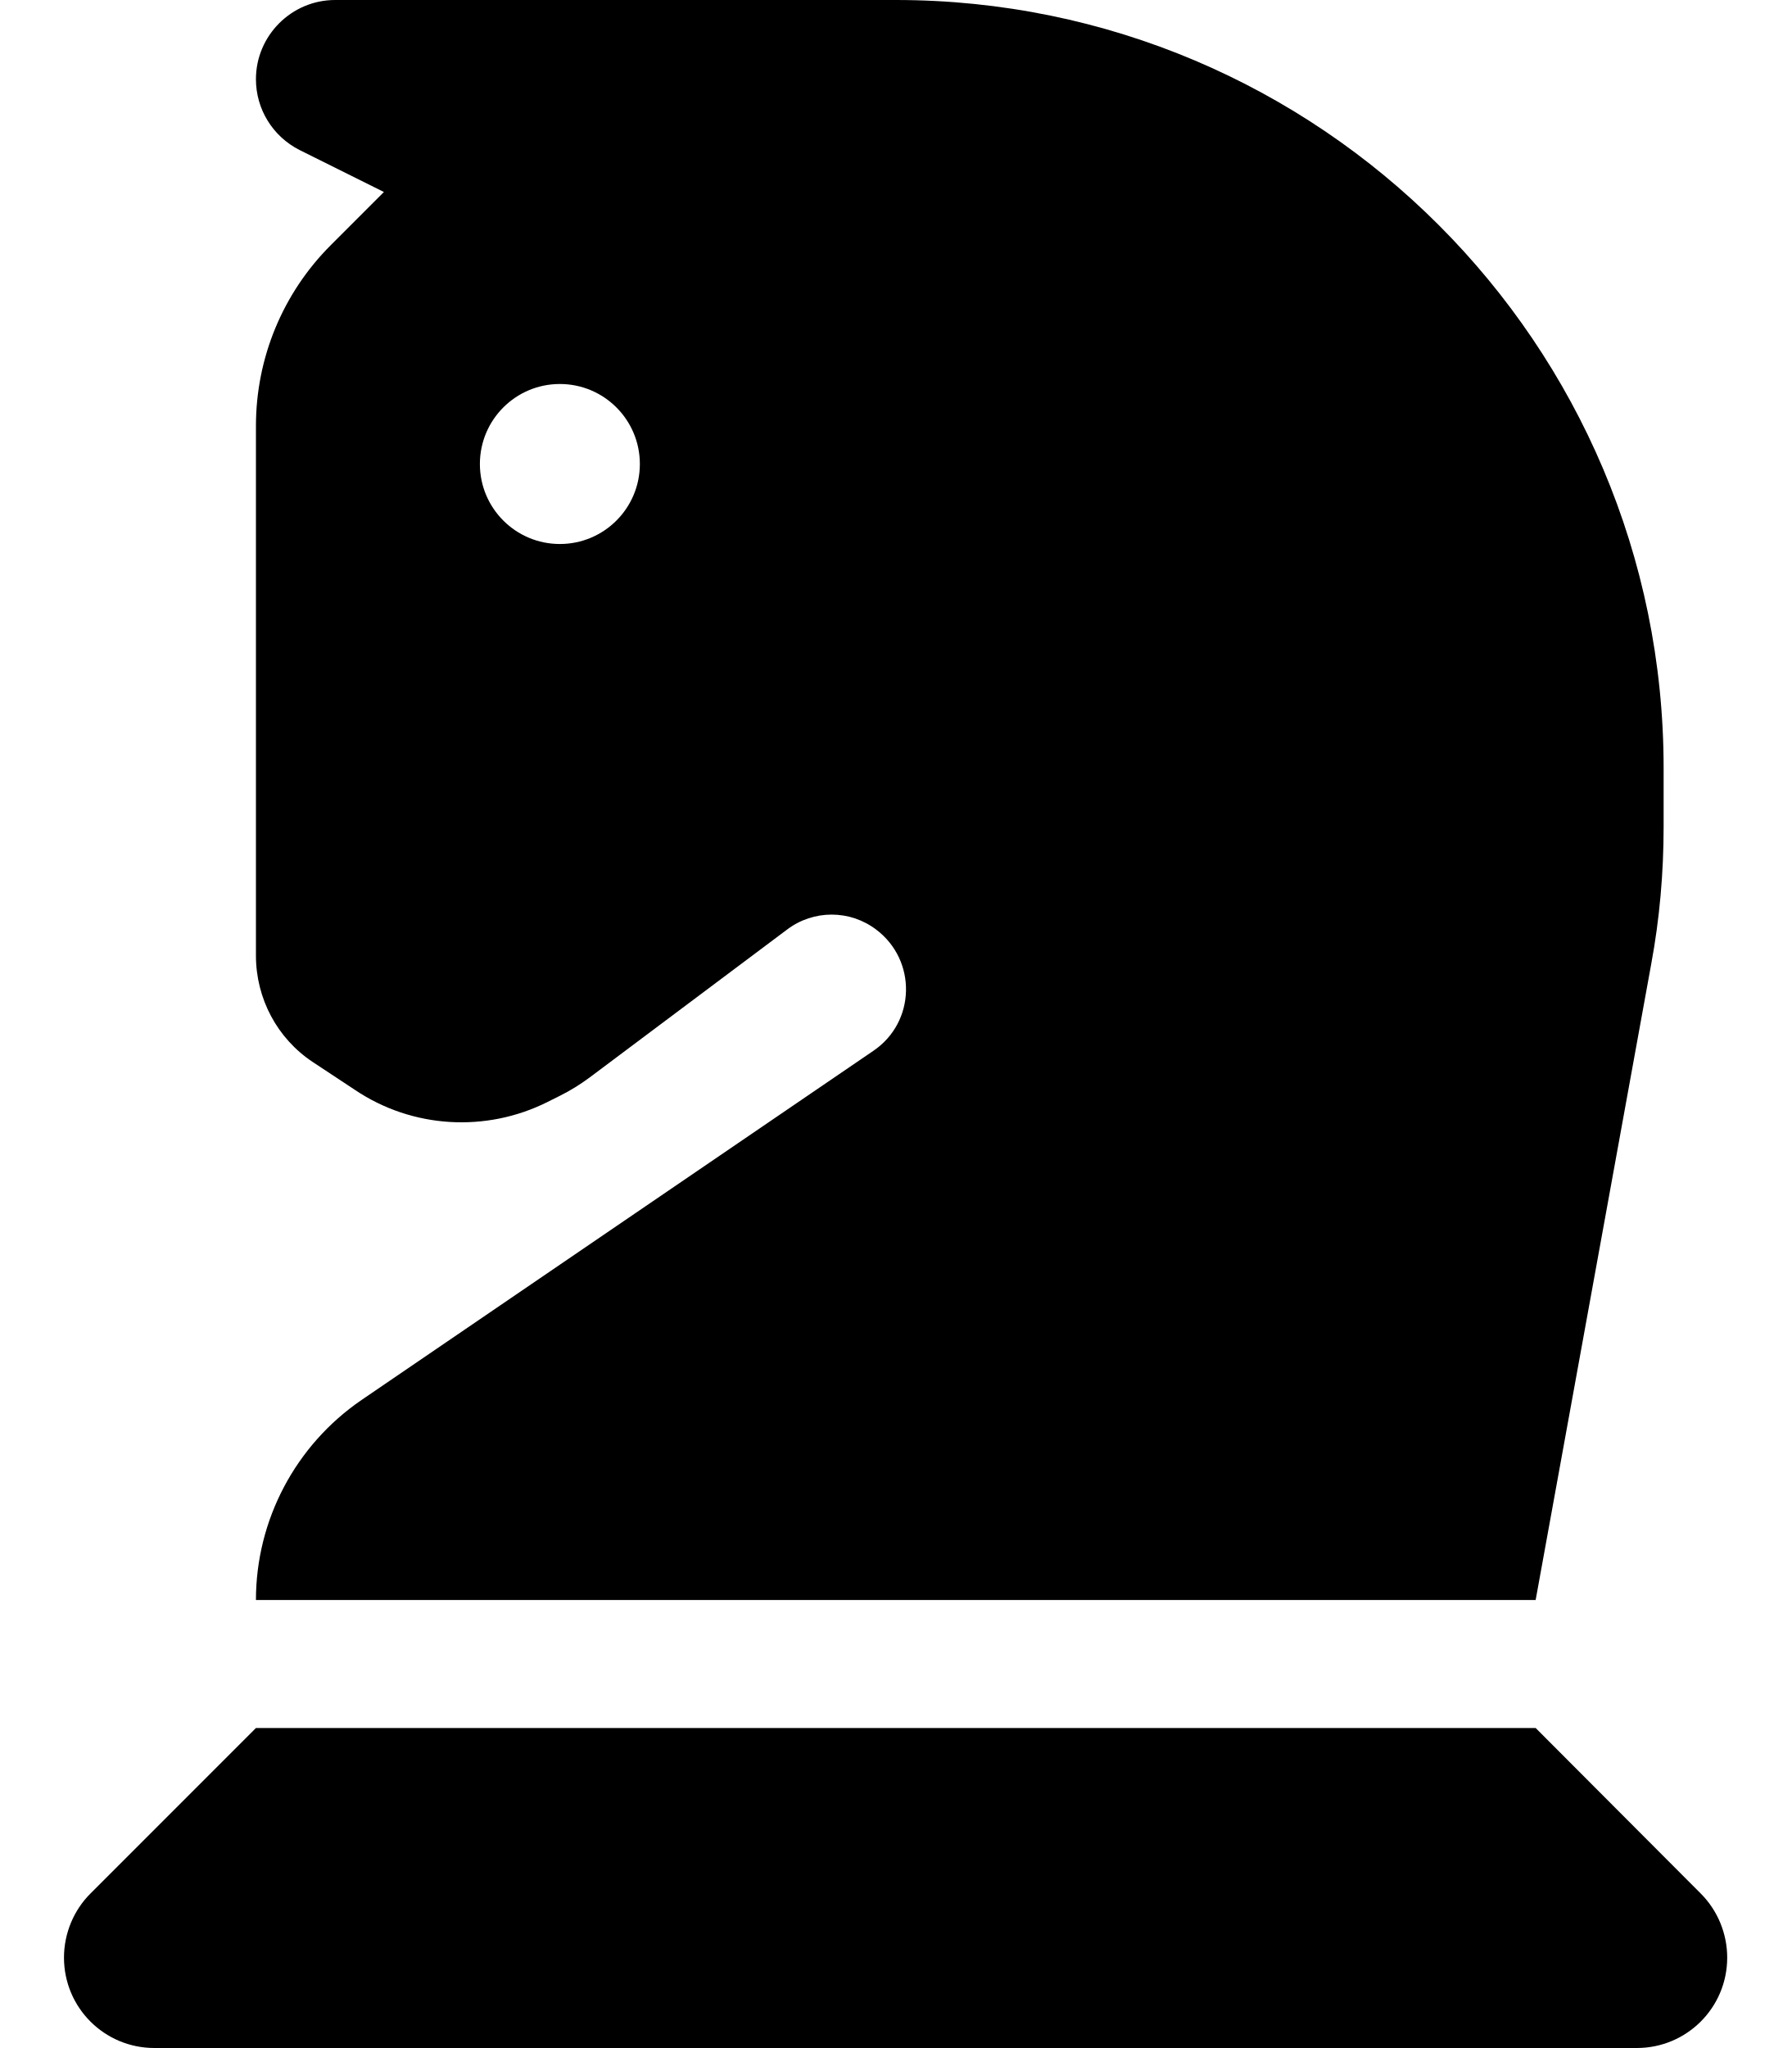
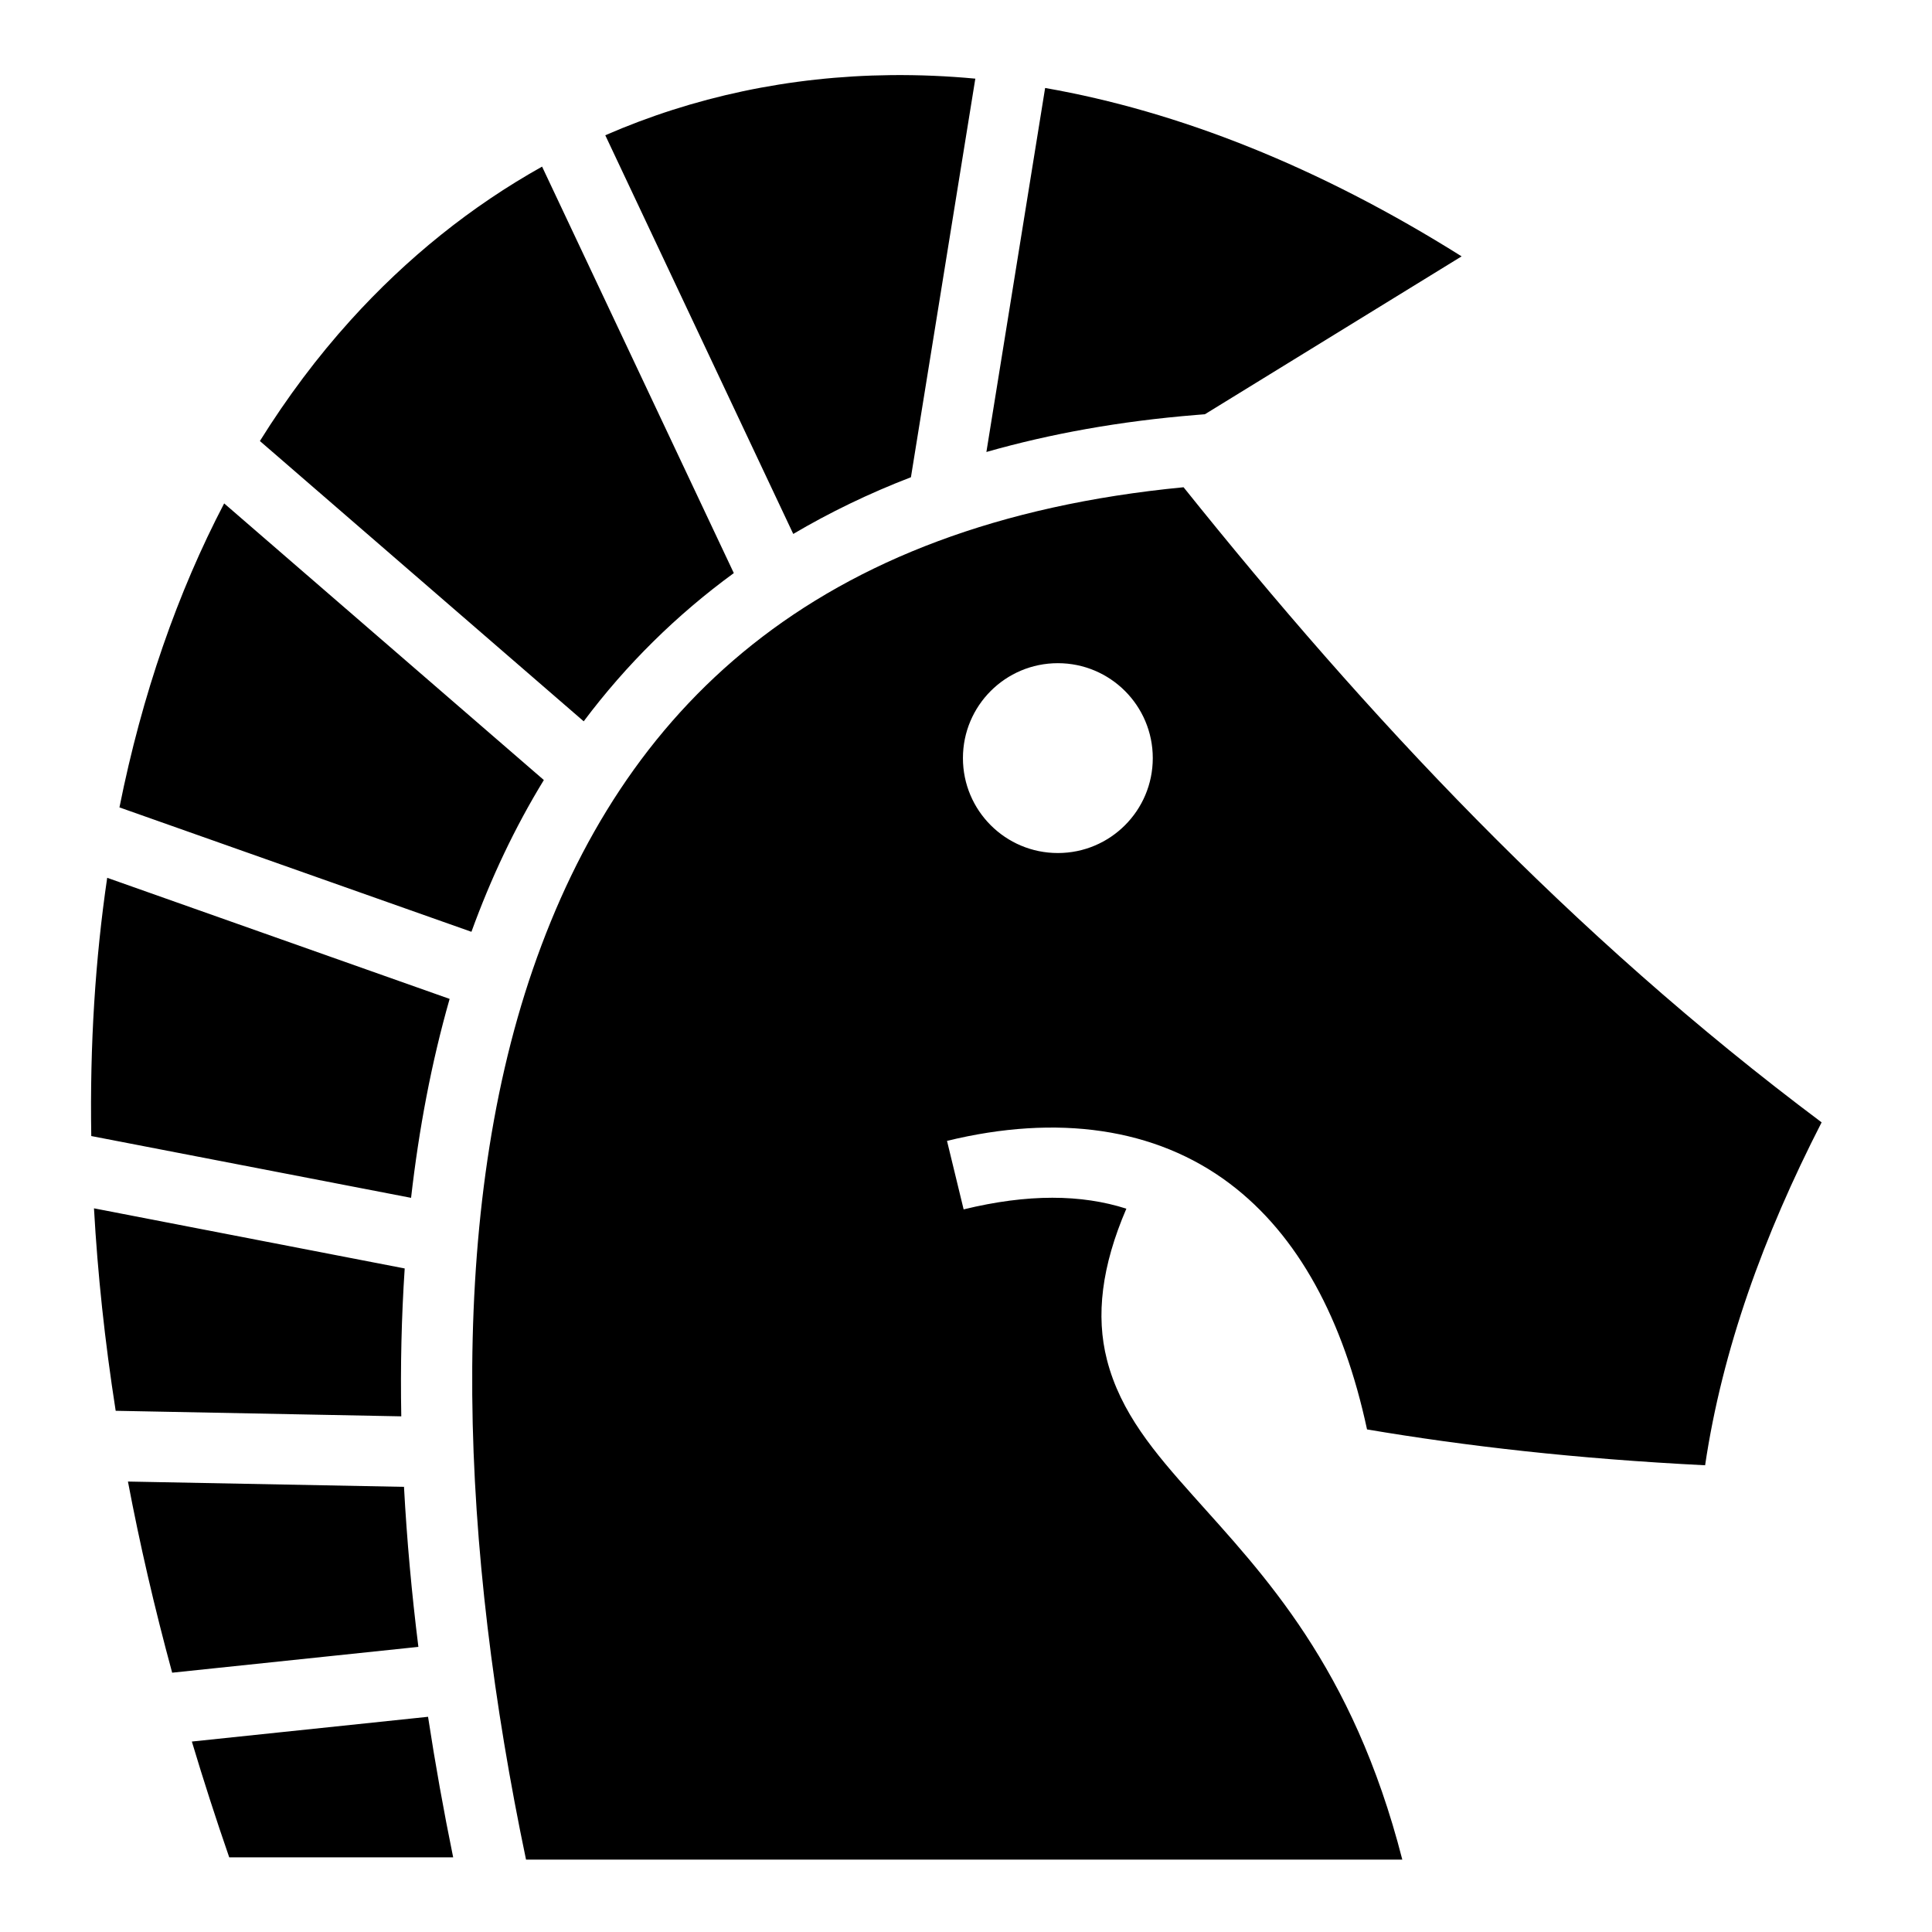
- <svg xmlns="http://www.w3.org/2000/svg" width="100%" height="100%" viewBox="0 0 448 512">
-   <path fill="currentColor" d="M96 48L82.7 61.3c-12 12-18.7 28.2-18.7 45.2v132.4c0 10.7 5.3 20.7 14.2 26.6l10.6 7c14.3 9.6 32.7 10.7 48.1 3l3.2-1.6c2.6-1.3 5-2.8 7.3-4.5l49.4-37c6.6-5 15.7-5 22.3 0c10.2 7.7 9.9 23.1-.7 30.3L90.4 350C73.9 361.3 64 380 64 400h320l28.9-159c2.1-11.3 3.1-22.8 3.1-34.3V192C416 86 330 0 224 0H83.8C72.9 0 64 8.9 64 19.8c0 7.5 4.2 14.3 10.9 17.7zm24 68a20 20 0 1 1 40 0a20 20 0 1 1-40 0M22.6 473.4c-4.2 4.2-6.6 10-6.6 16c0 12.5 10.1 22.6 22.6 22.6h370.7c12.5 0 22.6-10.1 22.6-22.6c0-6-2.4-11.8-6.6-16L384 432H64z" />
+ <svg xmlns="http://www.w3.org/2000/svg" width="100%" height="100%" viewBox="0 0 512 512">
+   <path fill="currentColor" d="M236.156 19.906c-27 .295-52.444 5.788-75.75 15.938L210.22 141.5c9.623-5.683 20.014-10.723 31.186-15.03L258.47 20.843a215 215 0 0 0-22.314-.938zm40.813 3.407l-15.564 96.468c16.898-4.827 35.387-8.166 55.53-9.81l2.377-.19l68.03-41.843c-37.876-23.798-75.08-38.45-110.374-44.624zM143.655 44.156C124.946 54.62 107.858 68.31 92.812 84.97c-8.682 9.613-16.686 20.277-23.937 31.905l85.813 74.28a188.6 188.6 0 0 1 39.78-39.28l-50.812-107.72zm170 84.97c-98.41 9.502-148.772 59.09-172.437 127.718c-23.358 67.732-18.883 154.58-1.814 235.97l232.22-.002c-13.15-51.313-36.813-75.542-55.532-96.53c-10.04-11.257-19.156-21.87-22.75-35.97c-2.973-11.657-1.41-24.738 5.156-40c-11.903-3.81-26.067-3.973-43.125.188l-4.406-18.156c29.26-7.137 55.266-3.473 74.874 11.28c18.24 13.725 30.198 36.15 36.437 65.188c26.094 4.41 55.303 7.784 89.595 9.5c4.537-30.6 15.487-60.877 30.875-90.875c-66.84-50.032-120.642-107.877-169.094-168.312zm-254.25 4.28c-12.305 23.56-21.735 50.528-27.75 80.563l93.28 32.968c5.143-14.15 11.484-27.632 19.19-40.22zm220.938 42.344c13.897 0 25.156 11.26 25.156 25.156c0 13.898-11.26 25.156-25.156 25.156c-13.897 0-25.156-11.258-25.156-25.156s11.26-25.156 25.156-25.156M28.406 232.625c-3.147 21.435-4.62 44.283-4.218 68.438l84.75 16.375c2.073-18.17 5.39-35.827 10.218-52.72zm-3.5 87.594c.968 17.276 2.856 35.174 5.75 53.655l75.688 1.47c-.246-13.2.05-26.307.906-39.19L24.906 320.22zm9 72.405c3.113 16.454 7.015 33.356 11.72 50.656l65.25-6.842c-1.765-14.152-3.054-28.315-3.814-42.407l-73.156-1.405zm79.53 62.344l-62.592 6.56a769 769 0 0 0 9.906 30.69h59.344a757 757 0 0 1-6.656-37.25z" />
</svg>
